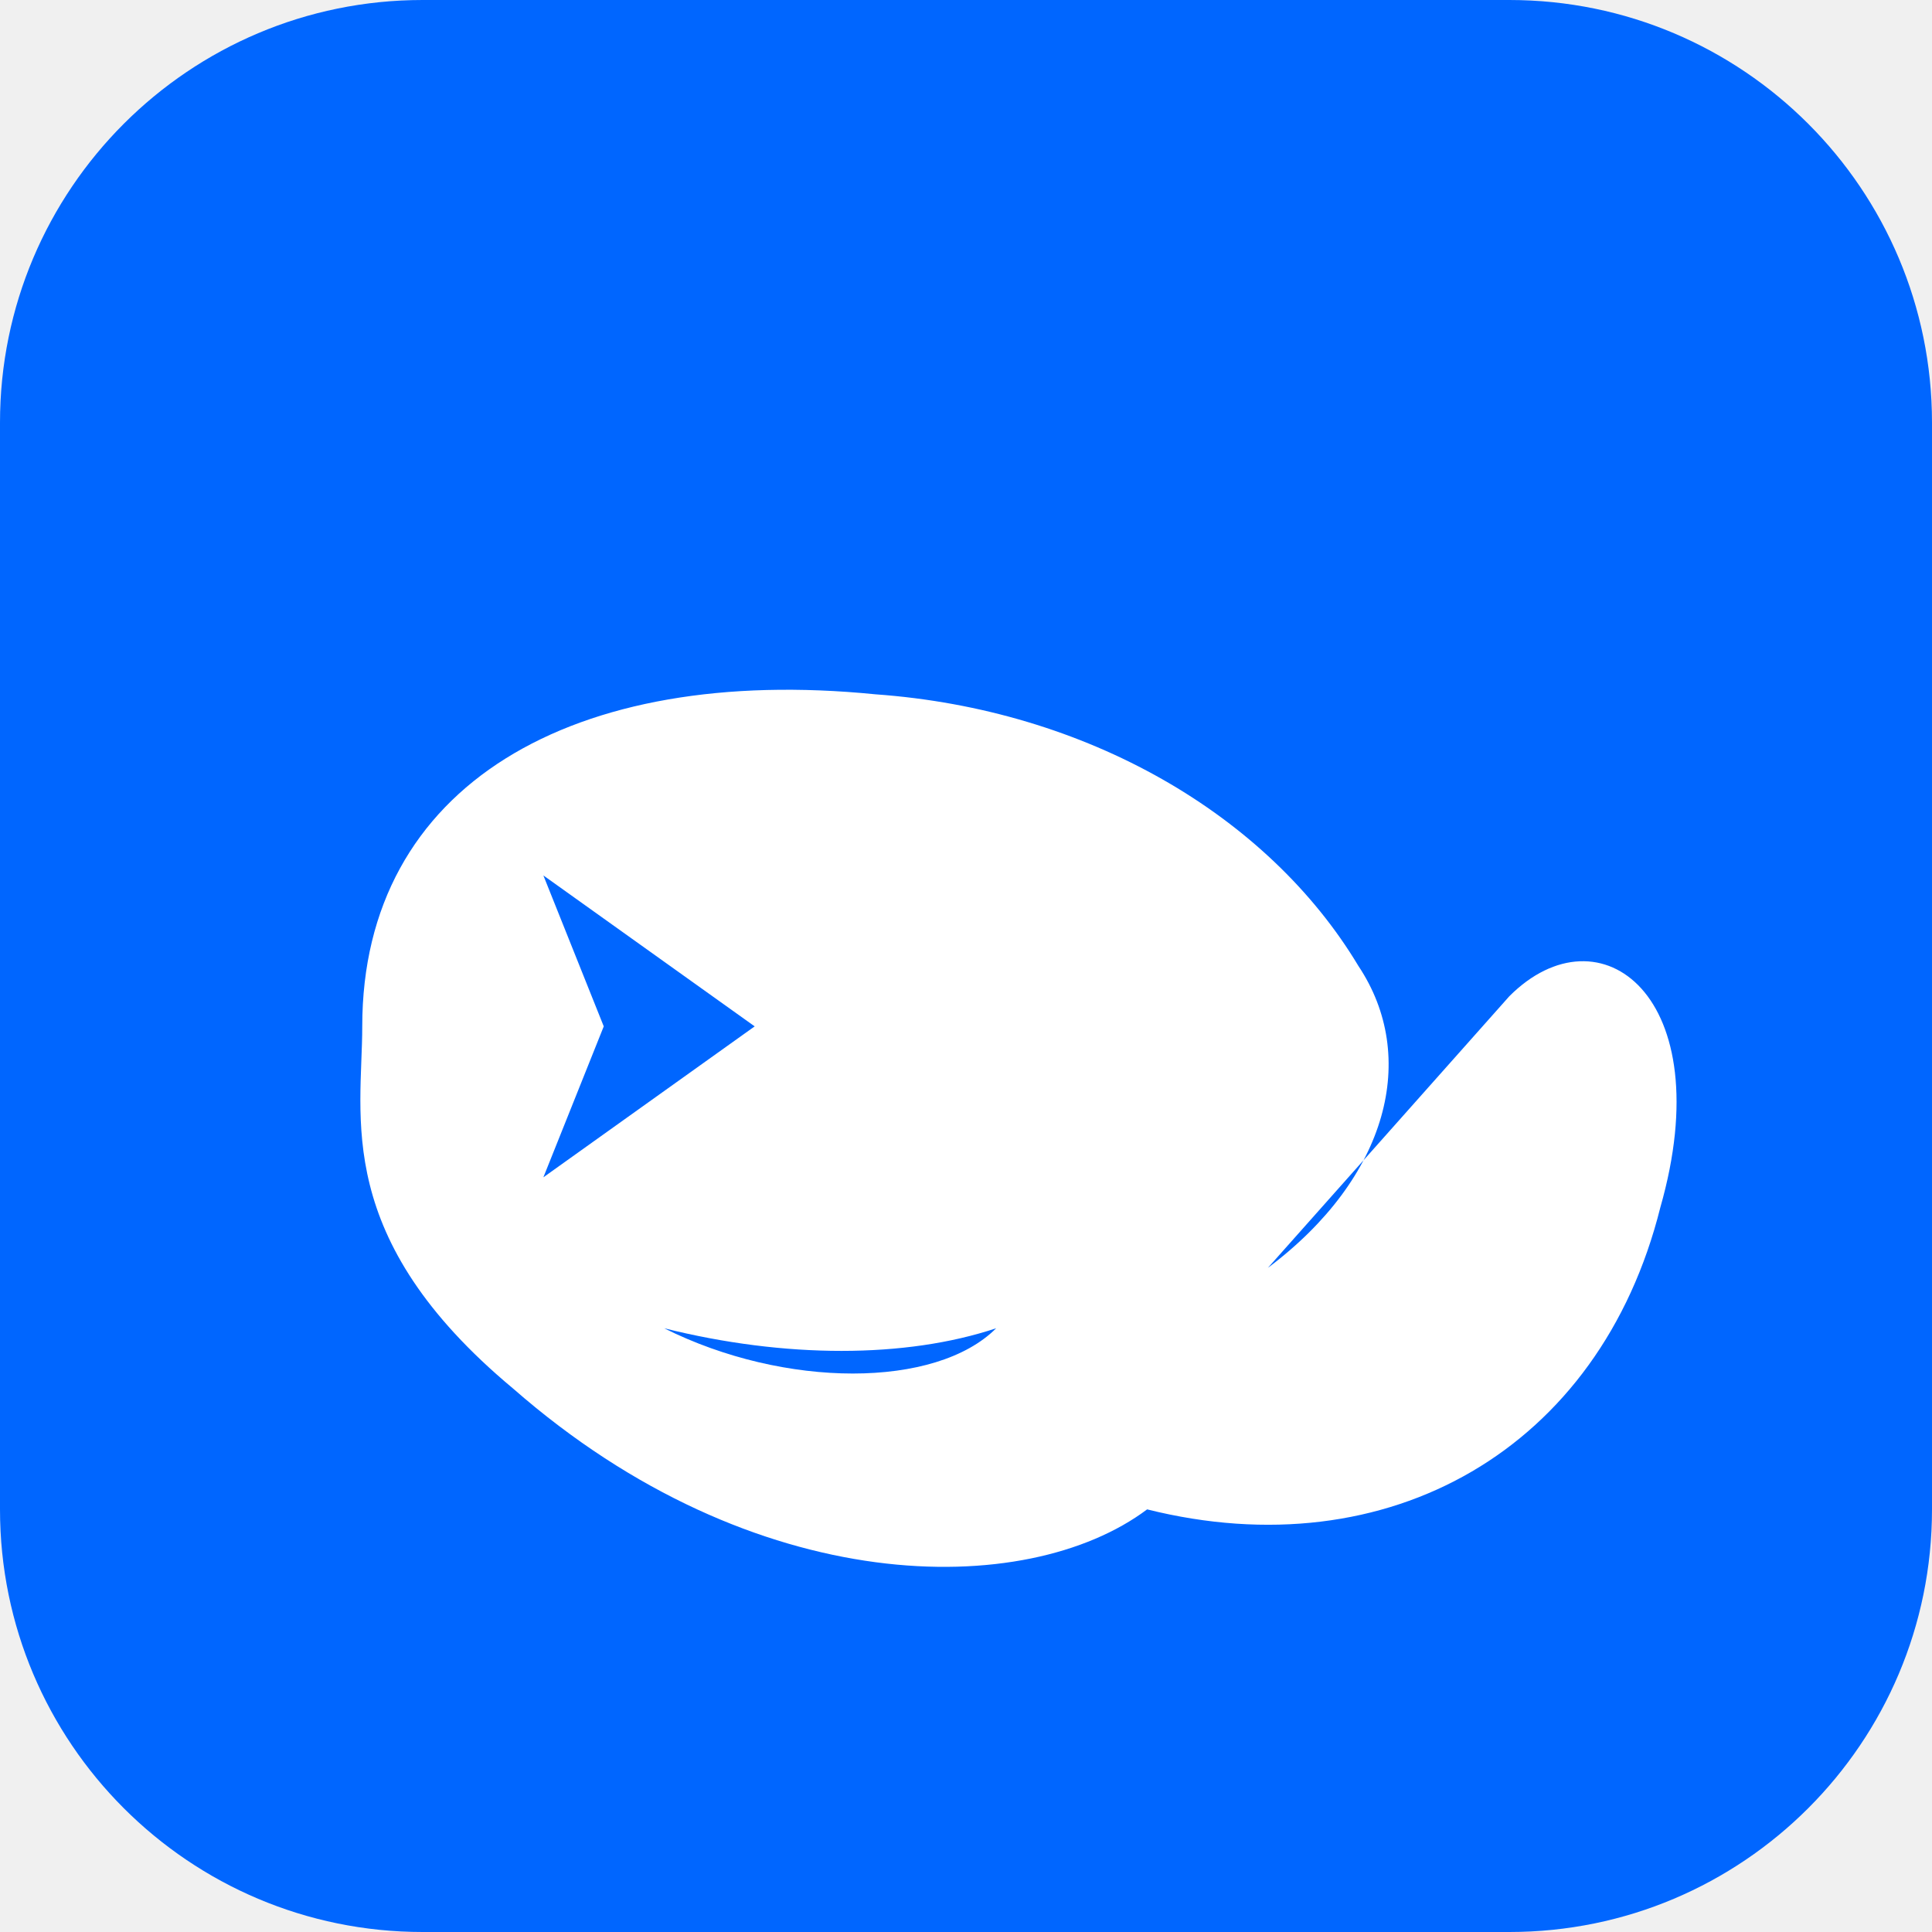
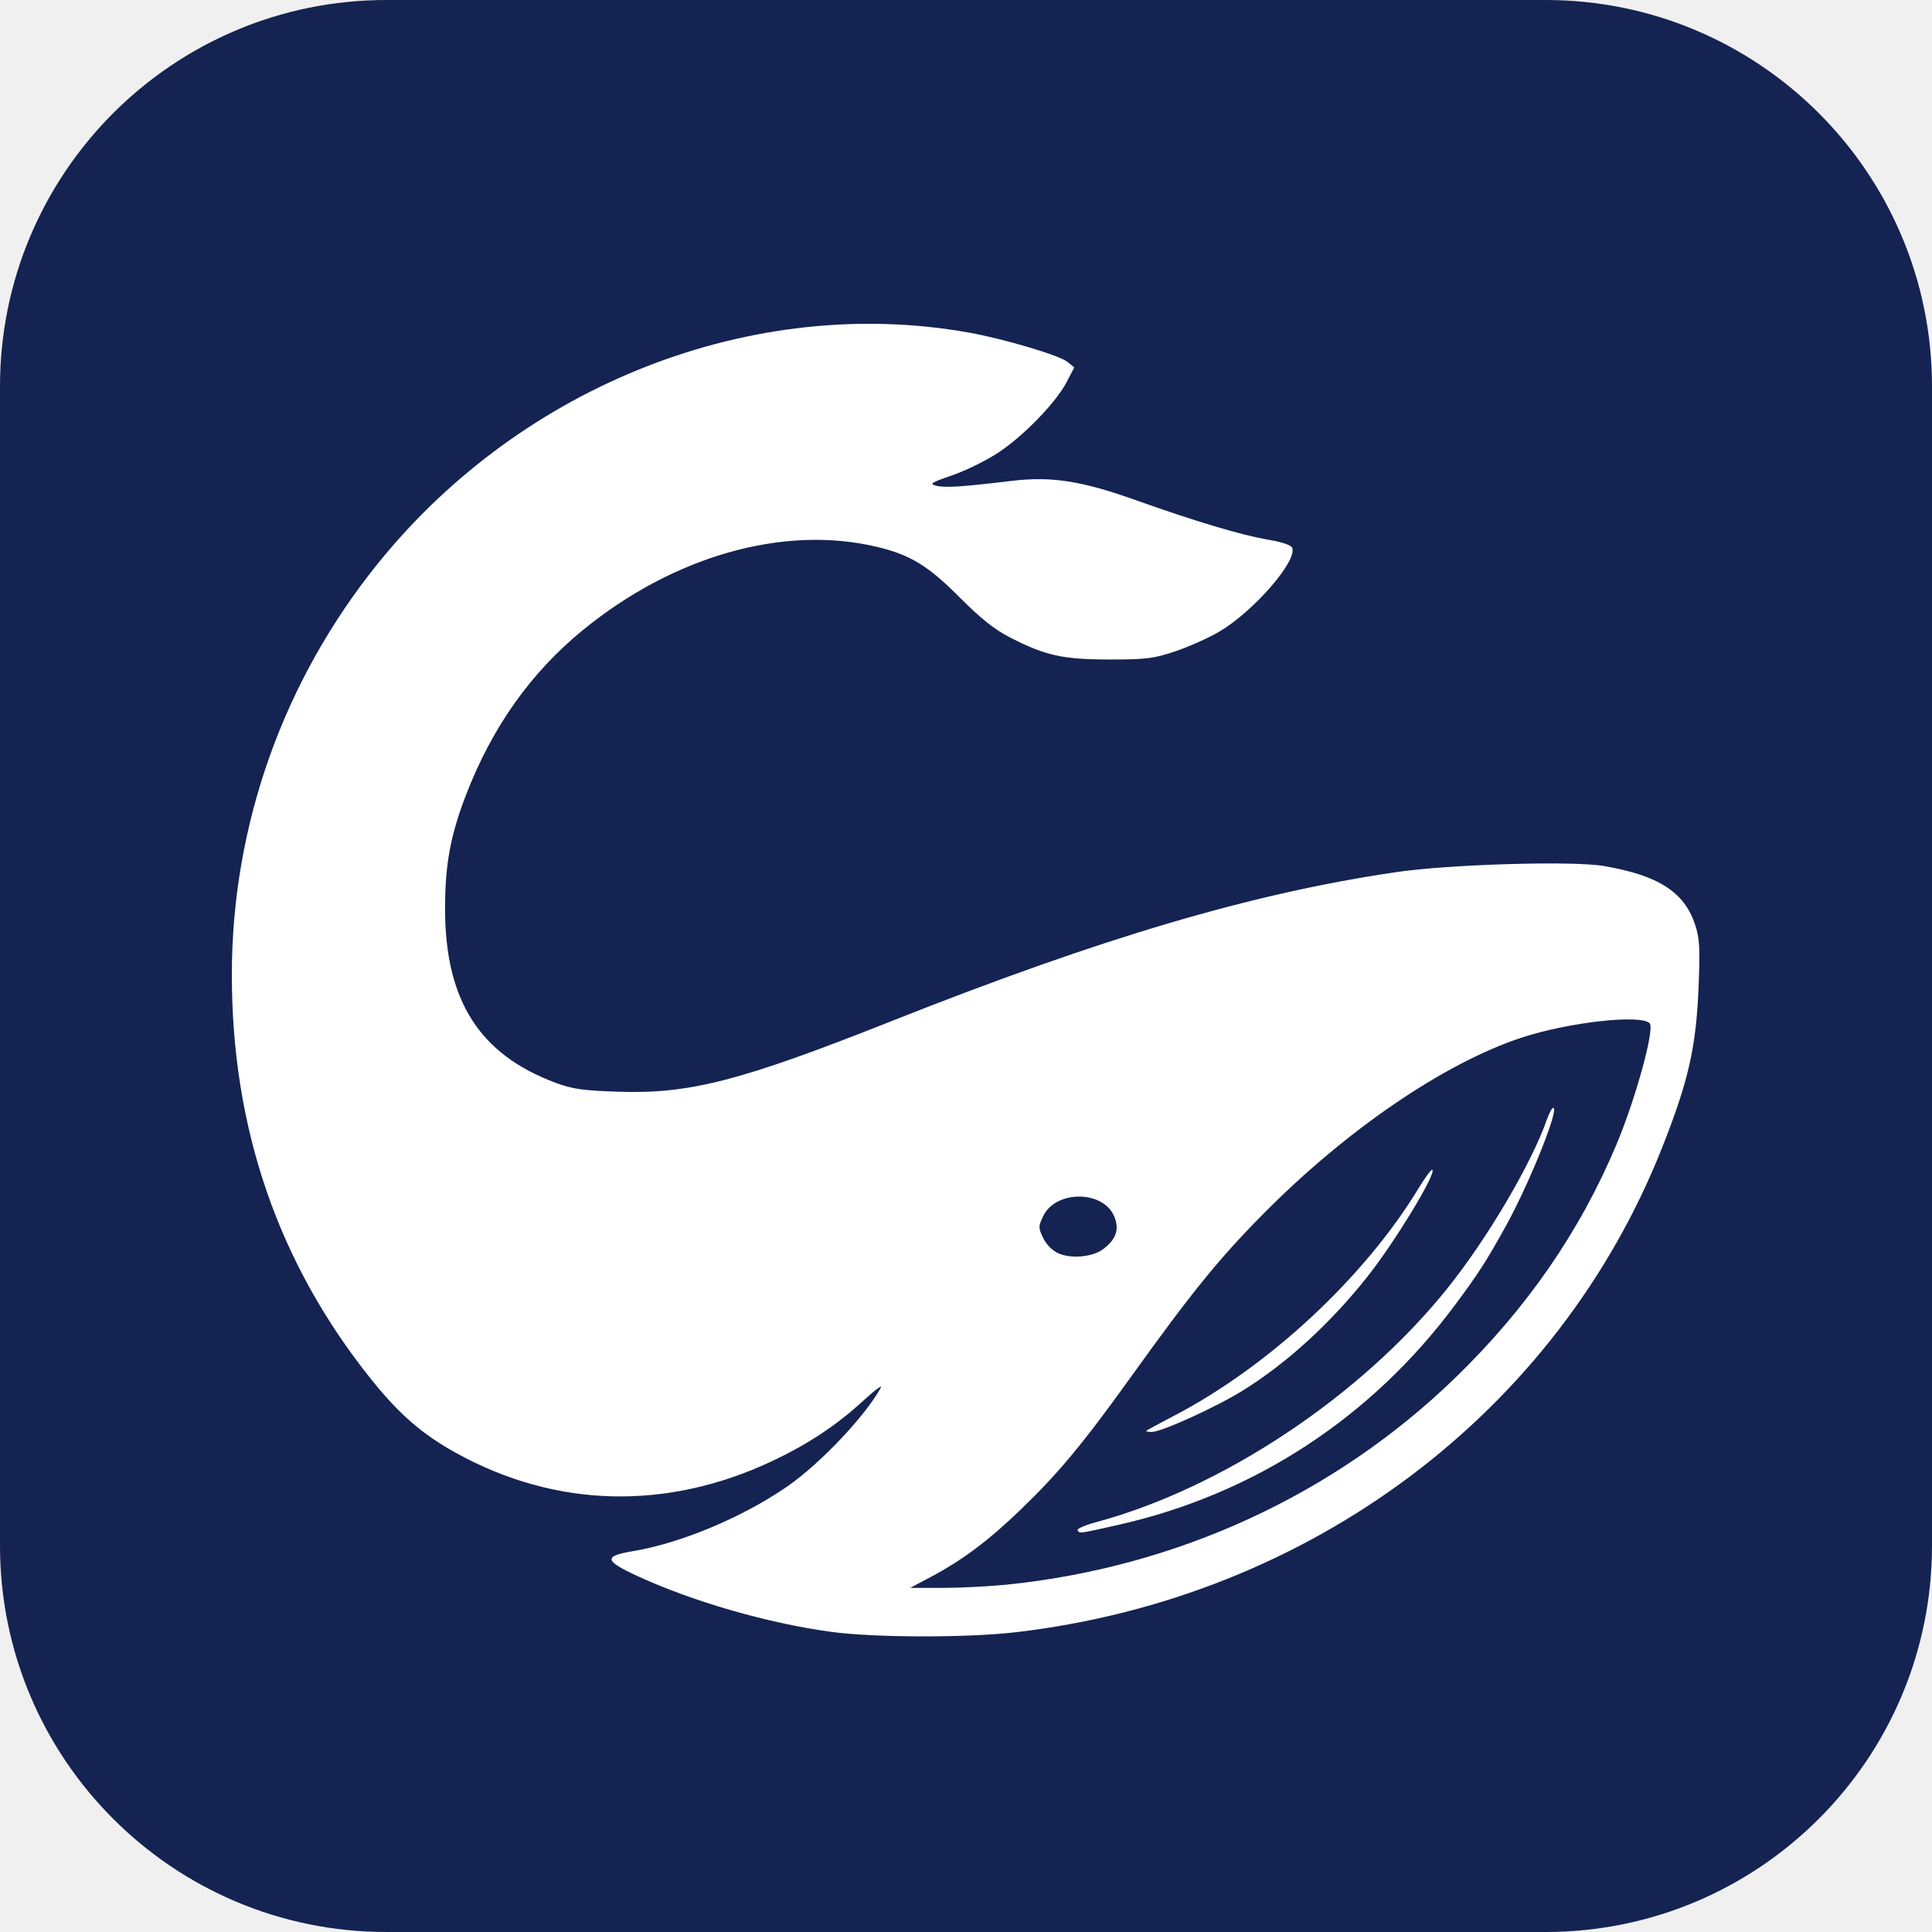
<svg xmlns="http://www.w3.org/2000/svg" viewBox="0 0 512 512">
-   <rect width="512" height="512" rx="112" fill="#0066FF" />
-   <g transform="translate(56 72) scale(4)" fill="#ffffff">
-     <path fill-rule="evenodd" d="M10 50          C10 34 24 26 44 28          C58 29 70 36 76 46          C80 52 78 60 70 66          L86 48          C92 42 100 48 96 62          C92 78 78 86 62 82          C54 88 36 88 20 74          C8 64 10 56 10 50          Z          M22 40 L36 50 L22 60 L26 50 Z          M30 70 C38 74 48 74 52 70 C46 72 38 72 30 70 Z" />
-   </g>
+   <rect width="512" height="512" rx="102.4" fill="#142352" />
+   <path fill="#fff" fill-rule="evenodd" d="M 220.269 432.460 C 203.576 430.203 183.574 424.435 168.844 417.630 C 160.102 413.591 159.909 412.380 167.799 411.061 C 180.484 408.939 196.754 402.119 208.575 393.968 C 217.292 387.957 229.326 375.259 233.429 367.743 C 233.912 366.858 231.797 368.433 228.729 371.244 C 221.603 377.774 214.235 382.659 204.726 387.156 C 176.754 400.385 147.302 399.652 120.893 385.068 C 111.892 380.096 105.756 374.769 98.302 365.453 C 73.707 334.713 61.440 299.061 61.440 258.318 C 61.440 218.754 75.084 180.359 100.189 149.275 C 138.522 101.814 199.669 77.932 256.735 88.134 C 266.156 89.818 280.789 94.173 282.931 95.930 L 284.692 97.374 L 282.666 101.264 C 279.856 106.660 271.392 115.409 264.636 119.900 C 261.521 121.971 256.040 124.680 252.456 125.921 C 246.656 127.930 246.185 128.239 248.166 128.736 C 250.464 129.313 254.867 129.027 268.030 127.447 C 278.597 126.179 286.553 127.405 300.899 132.512 C 316.898 138.208 329.047 141.840 336.017 143.011 C 339.742 143.637 342.175 144.459 342.454 145.185 C 343.806 148.709 332.177 162.066 323.118 167.394 C 320.257 169.077 314.999 171.427 311.434 172.617 C 305.680 174.537 303.720 174.780 294.011 174.773 C 281.636 174.764 277.047 173.748 267.675 168.940 C 263.537 166.818 259.919 163.938 254.304 158.295 C 245.943 149.893 241.205 147.010 232.282 144.897 C 207.655 139.065 178.474 147.349 154.443 166.995 C 140.659 178.264 130.419 192.709 123.507 210.635 C 119.364 221.379 117.929 229.190 117.945 240.913 C 117.979 265.168 127.049 279.421 147.240 286.950 C 151.721 288.620 154.473 289.011 163.950 289.321 C 182.827 289.938 196.287 286.460 236.071 270.681 C 292.096 248.462 331.881 236.714 370.060 231.114 C 384.146 229.048 416.624 228.083 424.904 229.484 C 439.407 231.939 446.334 236.356 449.197 244.975 C 450.421 248.661 450.560 251.094 450.141 261.514 C 449.498 277.514 447.498 286.359 440.540 303.978 C 412.777 374.276 347.304 423.420 269.248 432.551 C 256.278 434.068 231.832 434.023 220.269 432.460 Z M 266.576 419.966 C 311.810 415.414 353.761 396.086 385.717 365.076 C 404.628 346.724 418.684 326.374 428.378 303.310 C 433.500 291.123 438.580 272.573 437.179 271.171 C 434.749 268.742 415.466 270.926 403.093 275.033 C 382.636 281.822 356.857 299.414 334.934 321.545 C 323.126 333.465 315.944 342.298 299.937 364.587 C 286.916 382.719 280.586 390.340 270.383 400.169 C 261.967 408.277 255.005 413.489 246.728 417.880 L 241.204 420.811 L 249.694 420.811 C 254.363 420.811 261.960 420.431 266.576 419.966 Z M 285.573 405.528 C 285.336 405.145 287.594 404.169 290.590 403.360 C 324.052 394.314 360.458 370.107 383.391 341.655 C 394.025 328.464 405.855 308.418 409.968 296.624 C 410.550 294.953 411.299 293.586 411.631 293.586 C 413.360 293.586 405.252 313.777 399.000 325.038 C 393.847 334.321 391.839 337.436 385.582 345.853 C 363.337 375.782 332.258 396.058 296.250 404.134 C 285.620 406.518 286.142 406.450 285.573 405.528 Z M 303.803 379.162 C 303.988 378.986 307.306 377.191 311.175 375.173 C 336.364 362.036 361.794 338.332 376.089 314.664 C 377.777 311.870 379.353 309.777 379.590 310.015 C 380.656 311.080 369.495 329.400 362.199 338.560 C 352.414 350.845 341.033 361.233 329.441 368.458 C 322.362 372.869 307.832 379.483 305.218 379.483 C 304.254 379.483 303.617 379.339 303.803 379.162 Z M 292.280 331.081 C 295.790 328.484 296.716 325.793 295.282 322.361 C 292.366 315.382 279.767 315.346 276.447 322.308 C 275.155 325.016 275.155 325.363 276.445 328.068 C 277.268 329.792 278.871 331.421 280.445 332.132 C 283.804 333.649 289.492 333.143 292.280 331.081 Z" />
</svg>
